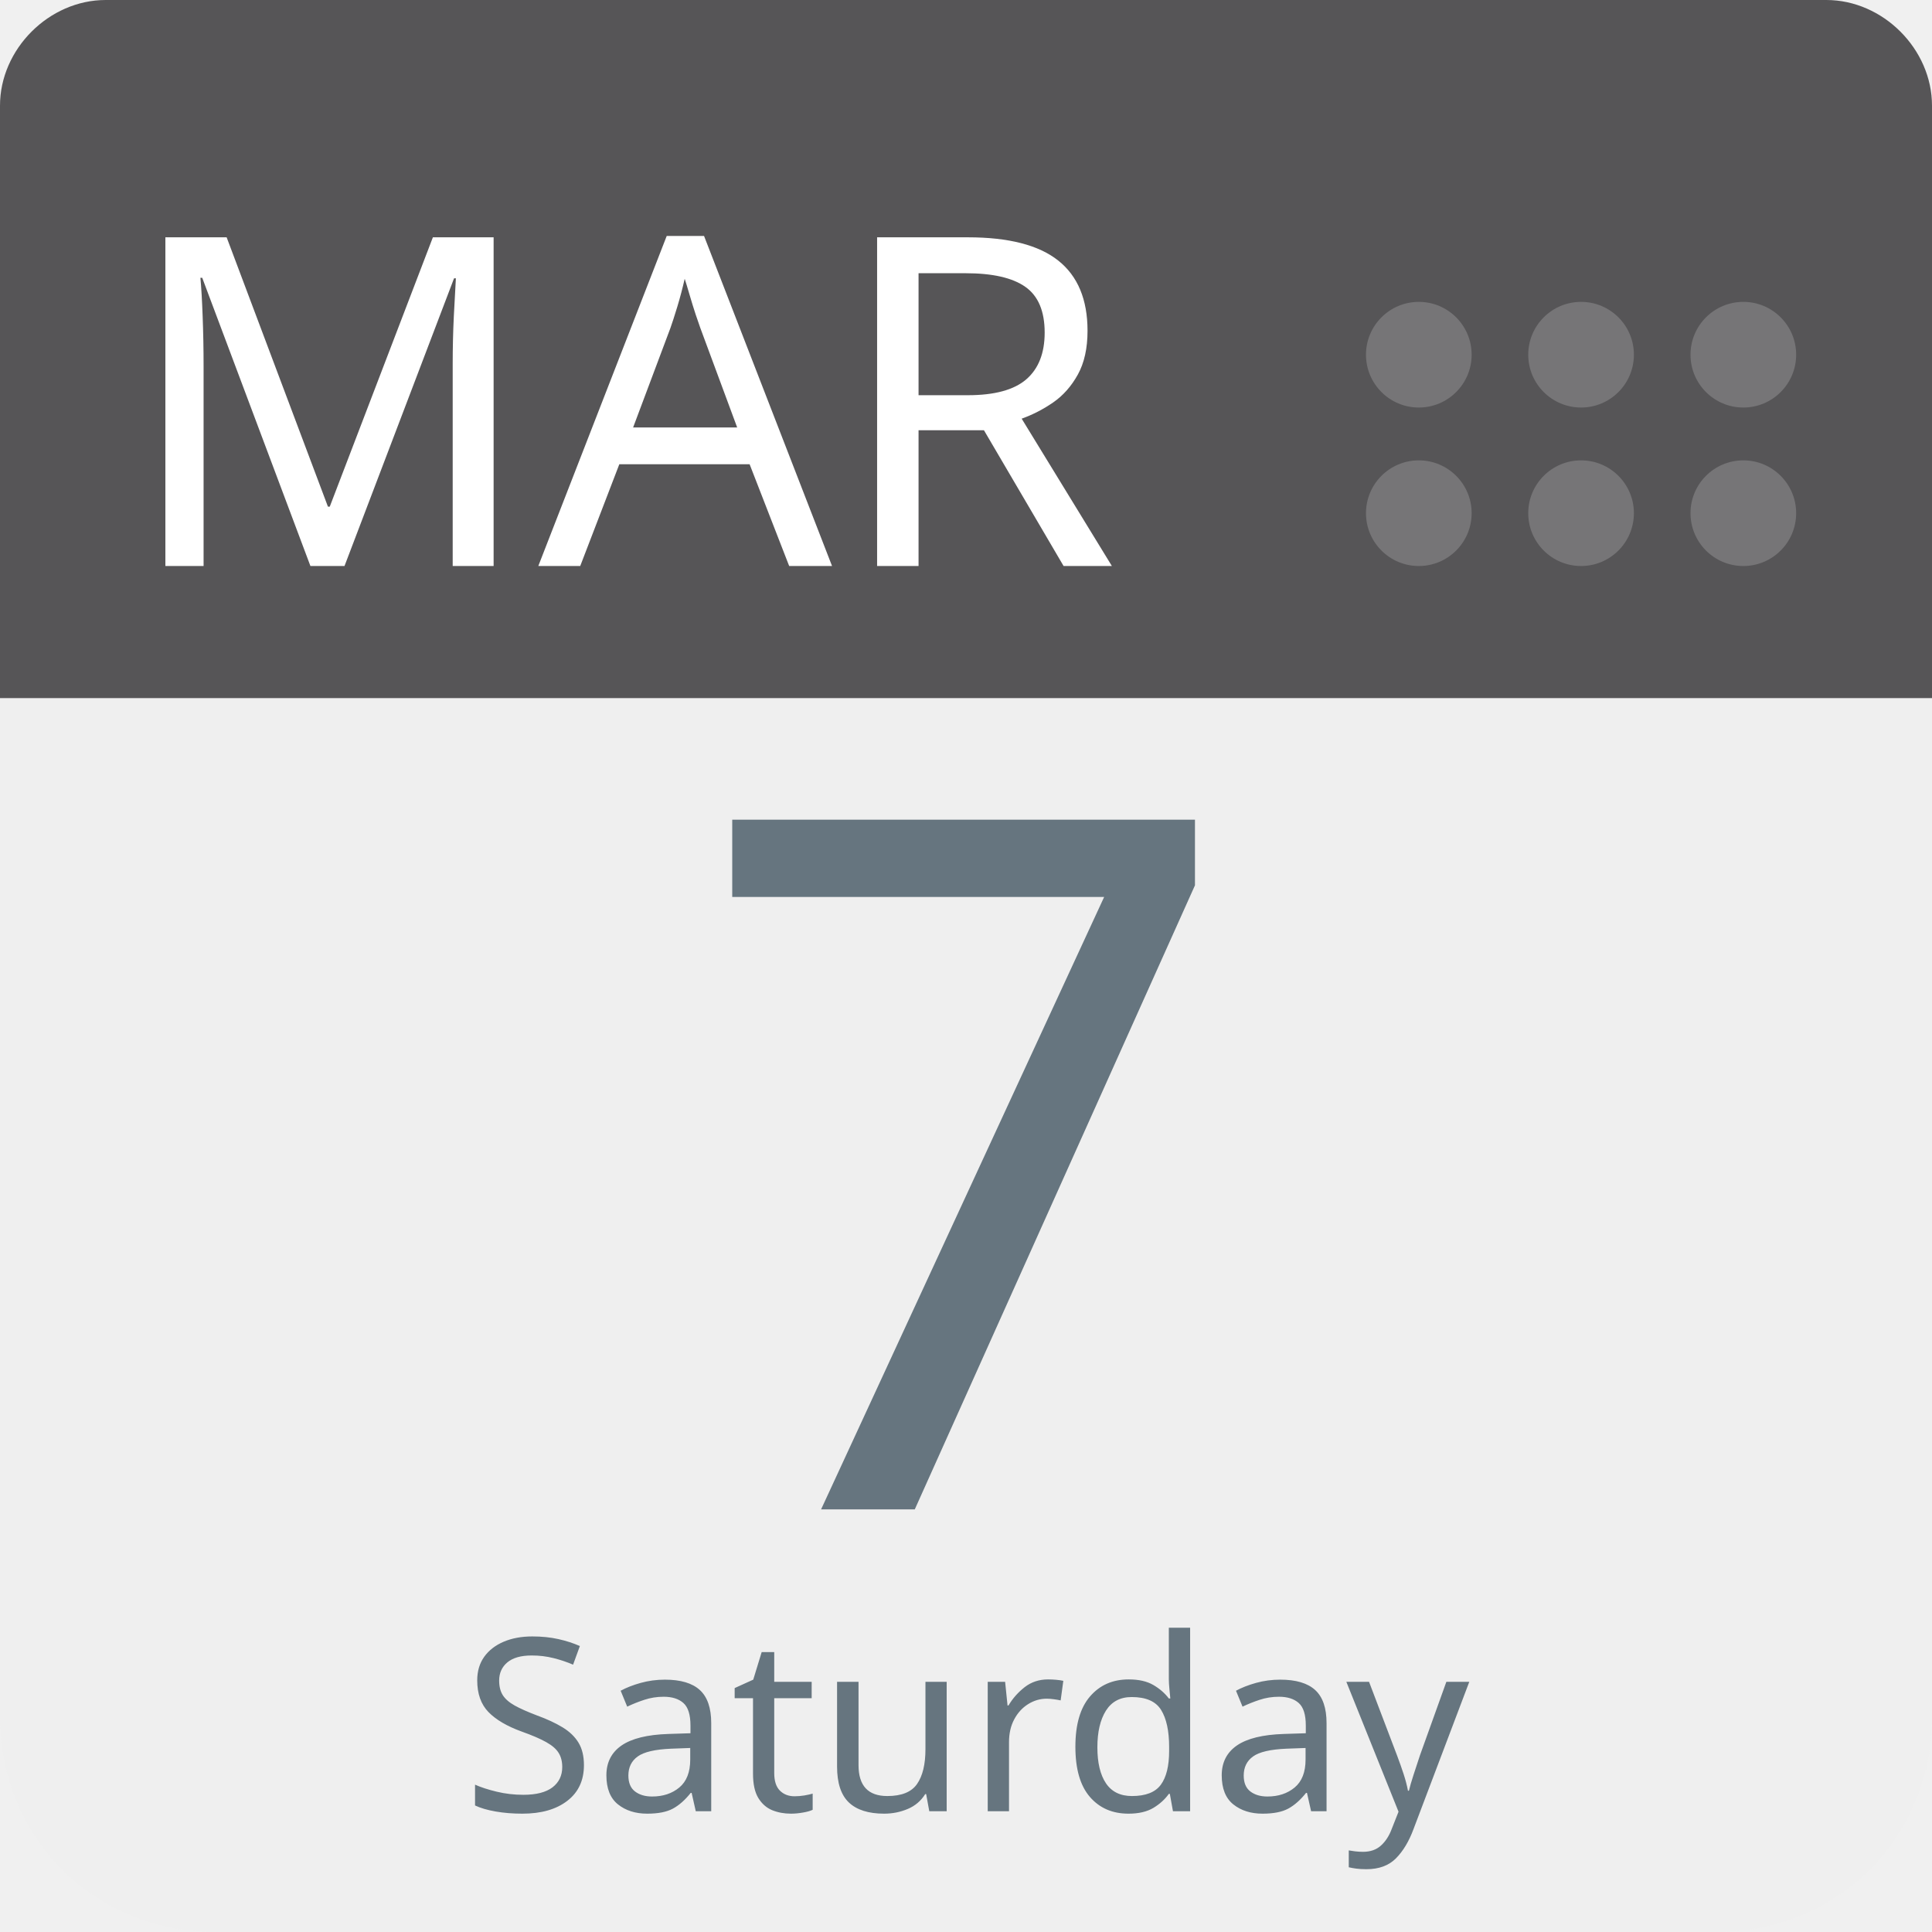
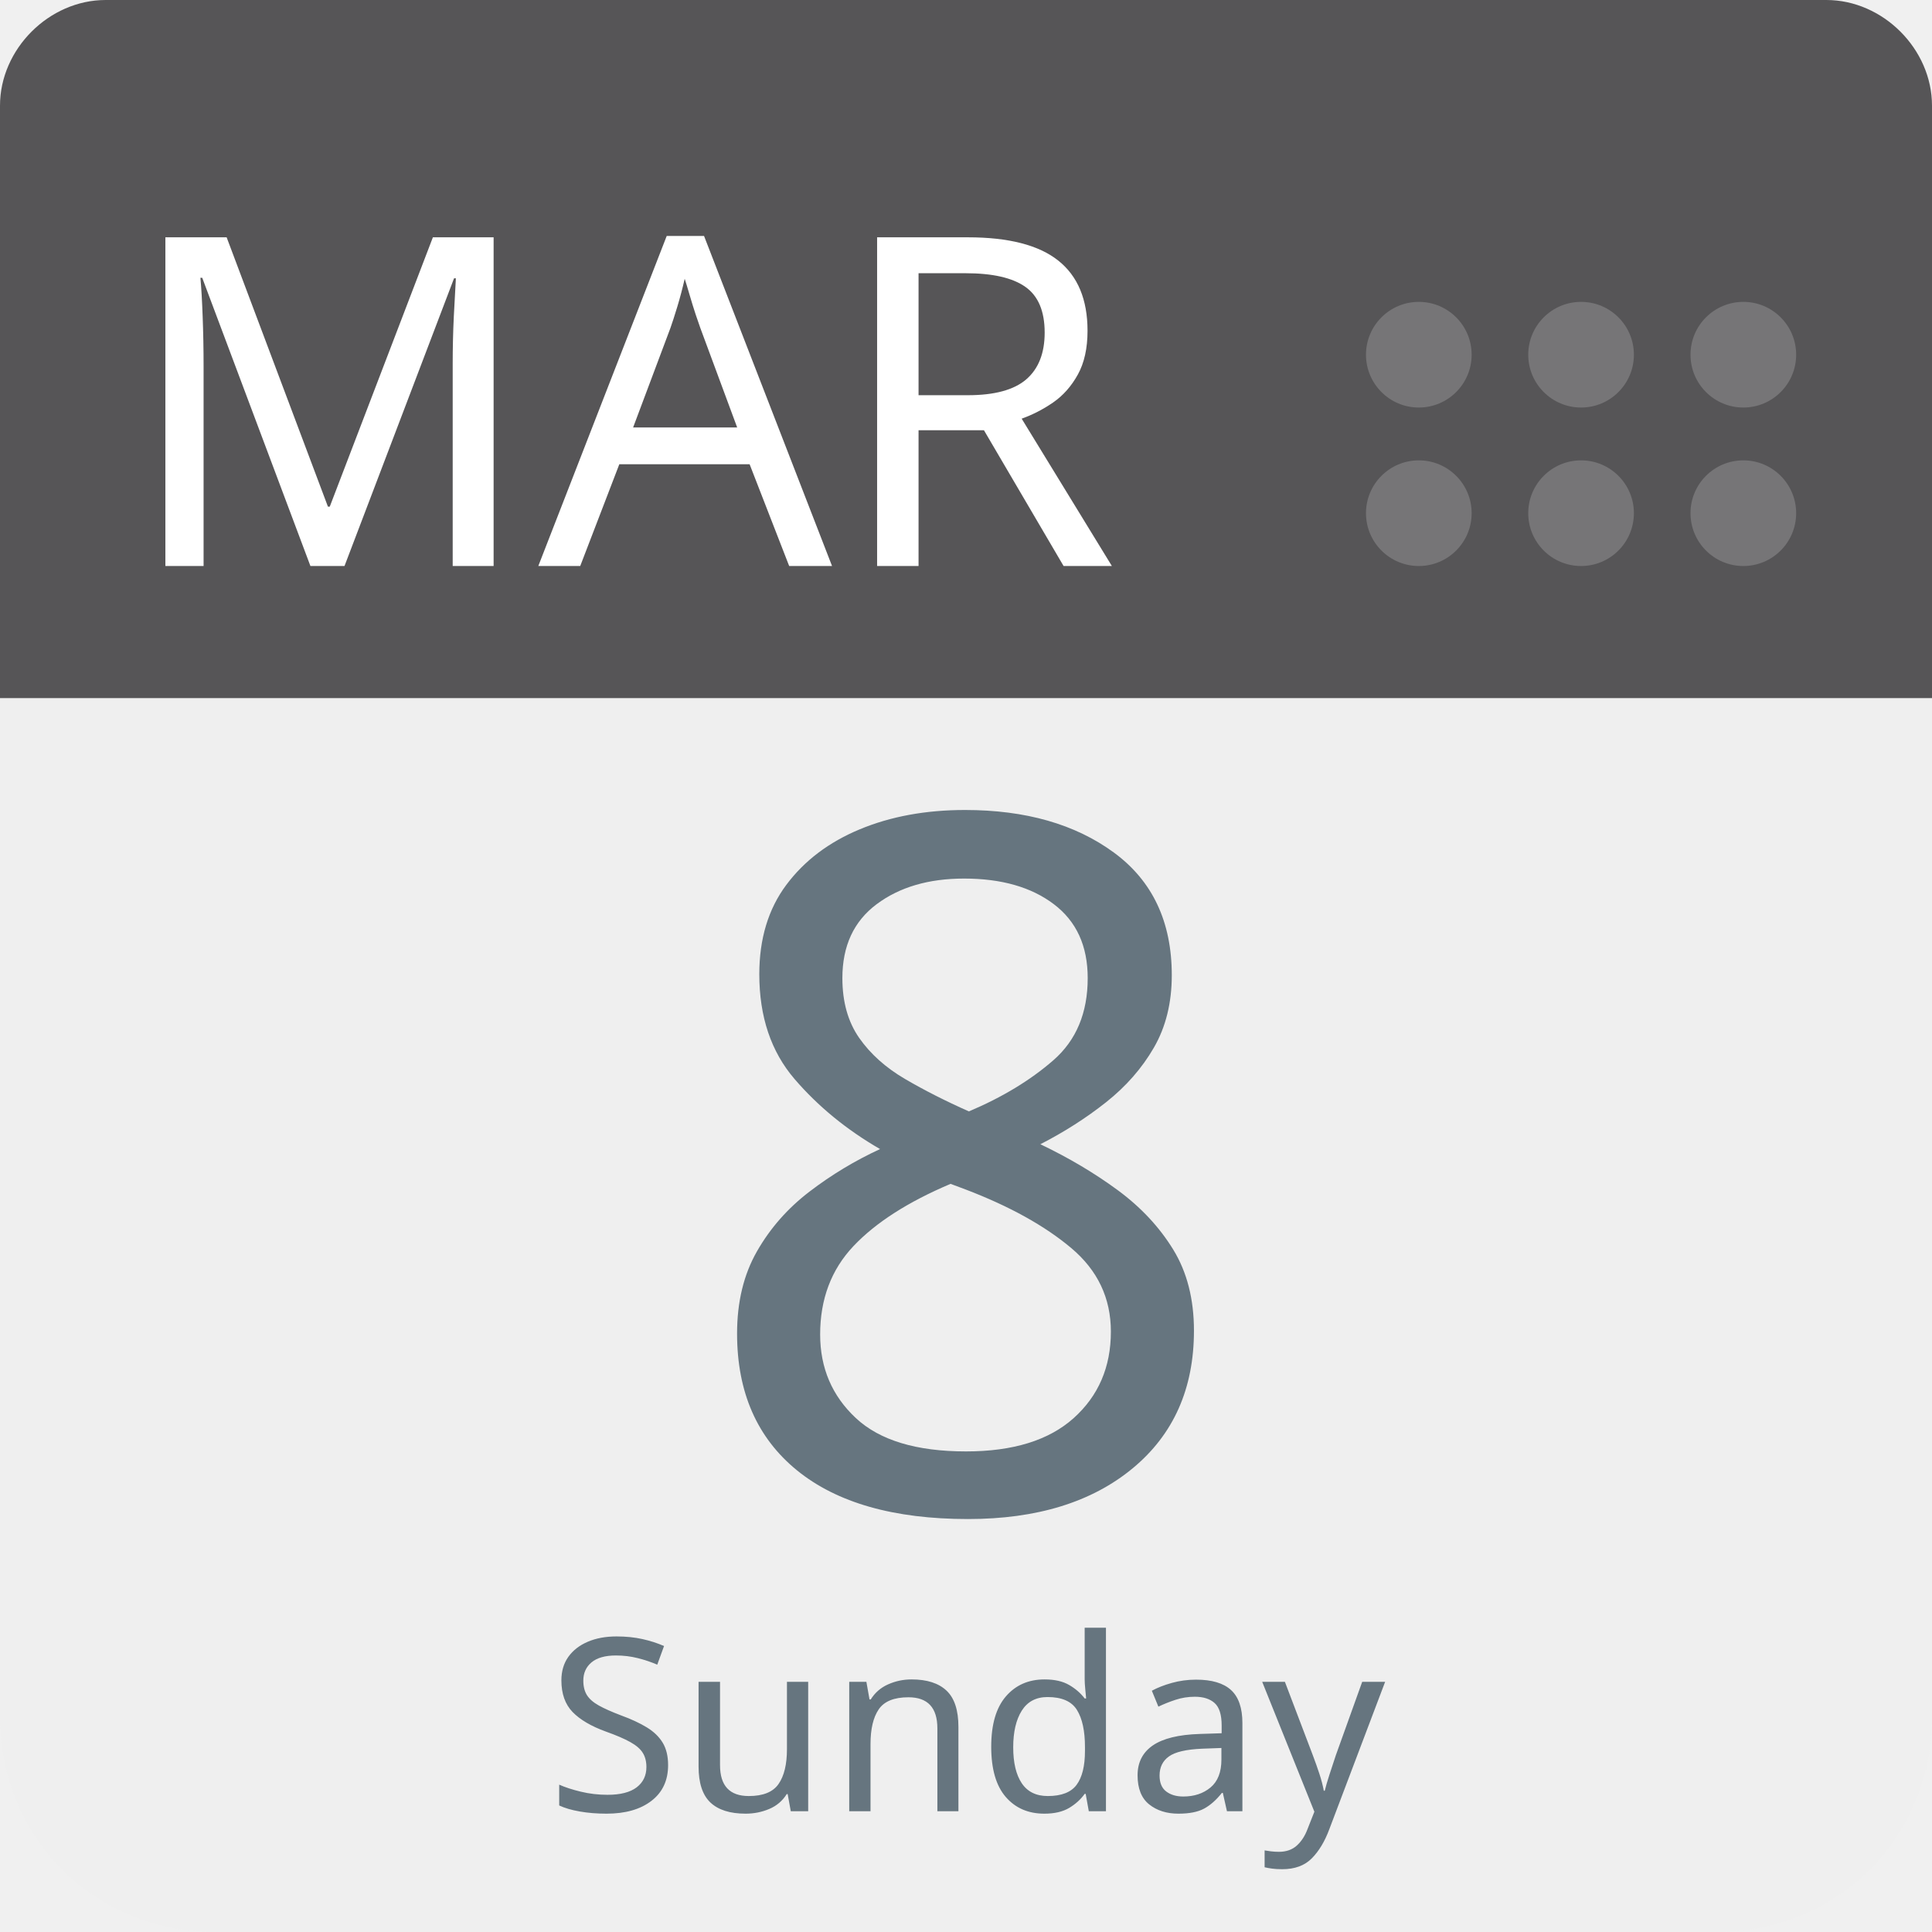
<svg xmlns="http://www.w3.org/2000/svg" aria-label="Calendar" role="img" viewBox="0 0 512 512" width="100%" height="100%" style="cursor: default">
      null
      <path d="m512,455c0,32 -25,57 -57,57l-398,0c-32,0 -57,-25 -57,-57l0,-327c0,-31 25,-57 57,-57l398,0c32,0 57,26 57,57l0,327z" fill="#efefef" />
  <path d="m484,0l-47,0l-409,0c-15,0 -28,13 -28,28l0,157l512,0l0,-157c0,-15 -13,-28 -28,-28z" fill="#565557" />
  <g fill="#767577">
    <circle cx="462" cy="136" r="14" />
    <circle cx="462" cy="94" r="14" />
    <circle cx="419" cy="136" r="14" />
    <circle cx="419" cy="94" r="14" />
    <circle cx="376" cy="136" r="14" />
    <circle cx="376" cy="94" r="14" />
  </g>
  <text id="month" x="32" y="150" fill="#fff" font-family="-apple-system, BlinkMacSystemFont, 'Noto Sans', 'Noto Sans CJK SC', 'Microsoft YaHei', sans-serif, 'Segoe UI', Roboto, 'Helvetica Neue', Arial" font-size="122px" style="text-anchor: left">MAR</text>
-   <text id="day" x="256" y="400" fill="#66757f" font-family="-apple-system, BlinkMacSystemFont, 'Noto Sans', 'Noto Sans CJK SC', 'Microsoft YaHei', sans-serif, 'Segoe UI', Roboto, 'Helvetica Neue', Arial" font-size="256px" style="text-anchor: middle">7</text>
-   <text id="weekday" x="256" y="480" fill="#66757f" font-family="-apple-system, BlinkMacSystemFont, 'Noto Sans', 'Noto Sans CJK SC', 'Microsoft YaHei', sans-serif, 'Segoe UI', Roboto, 'Helvetica Neue', Arial" font-size="64px" style="text-anchor: middle">Saturday</text>
+   <text id="day" x="256" y="400" fill="#66757f" font-family="-apple-system, BlinkMacSystemFont, 'Noto Sans', 'Noto Sans CJK SC', 'Microsoft YaHei', sans-serif, 'Segoe UI', Roboto, 'Helvetica Neue', Arial" font-size="256px" style="text-anchor: middle">8</text>
+   <text id="weekday" x="256" y="480" fill="#66757f" font-family="-apple-system, BlinkMacSystemFont, 'Noto Sans', 'Noto Sans CJK SC', 'Microsoft YaHei', sans-serif, 'Segoe UI', Roboto, 'Helvetica Neue', Arial" font-size="64px" style="text-anchor: middle">Sunday</text>
      null
    </svg>
